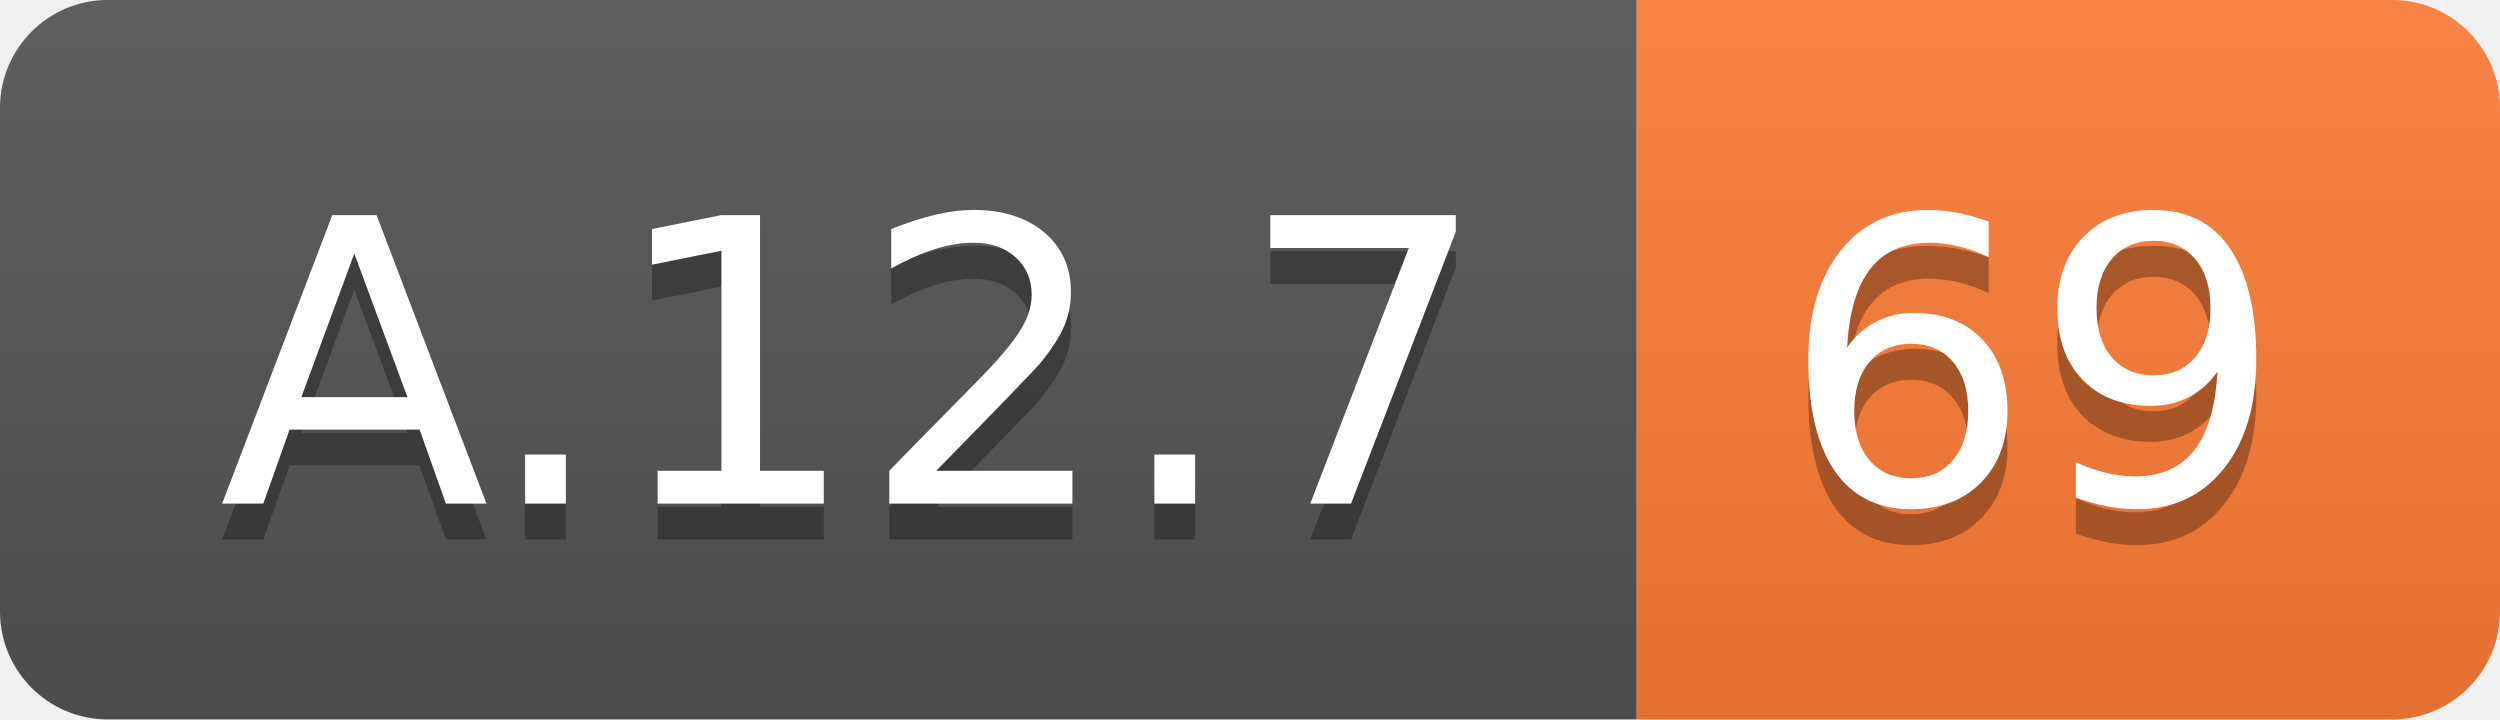
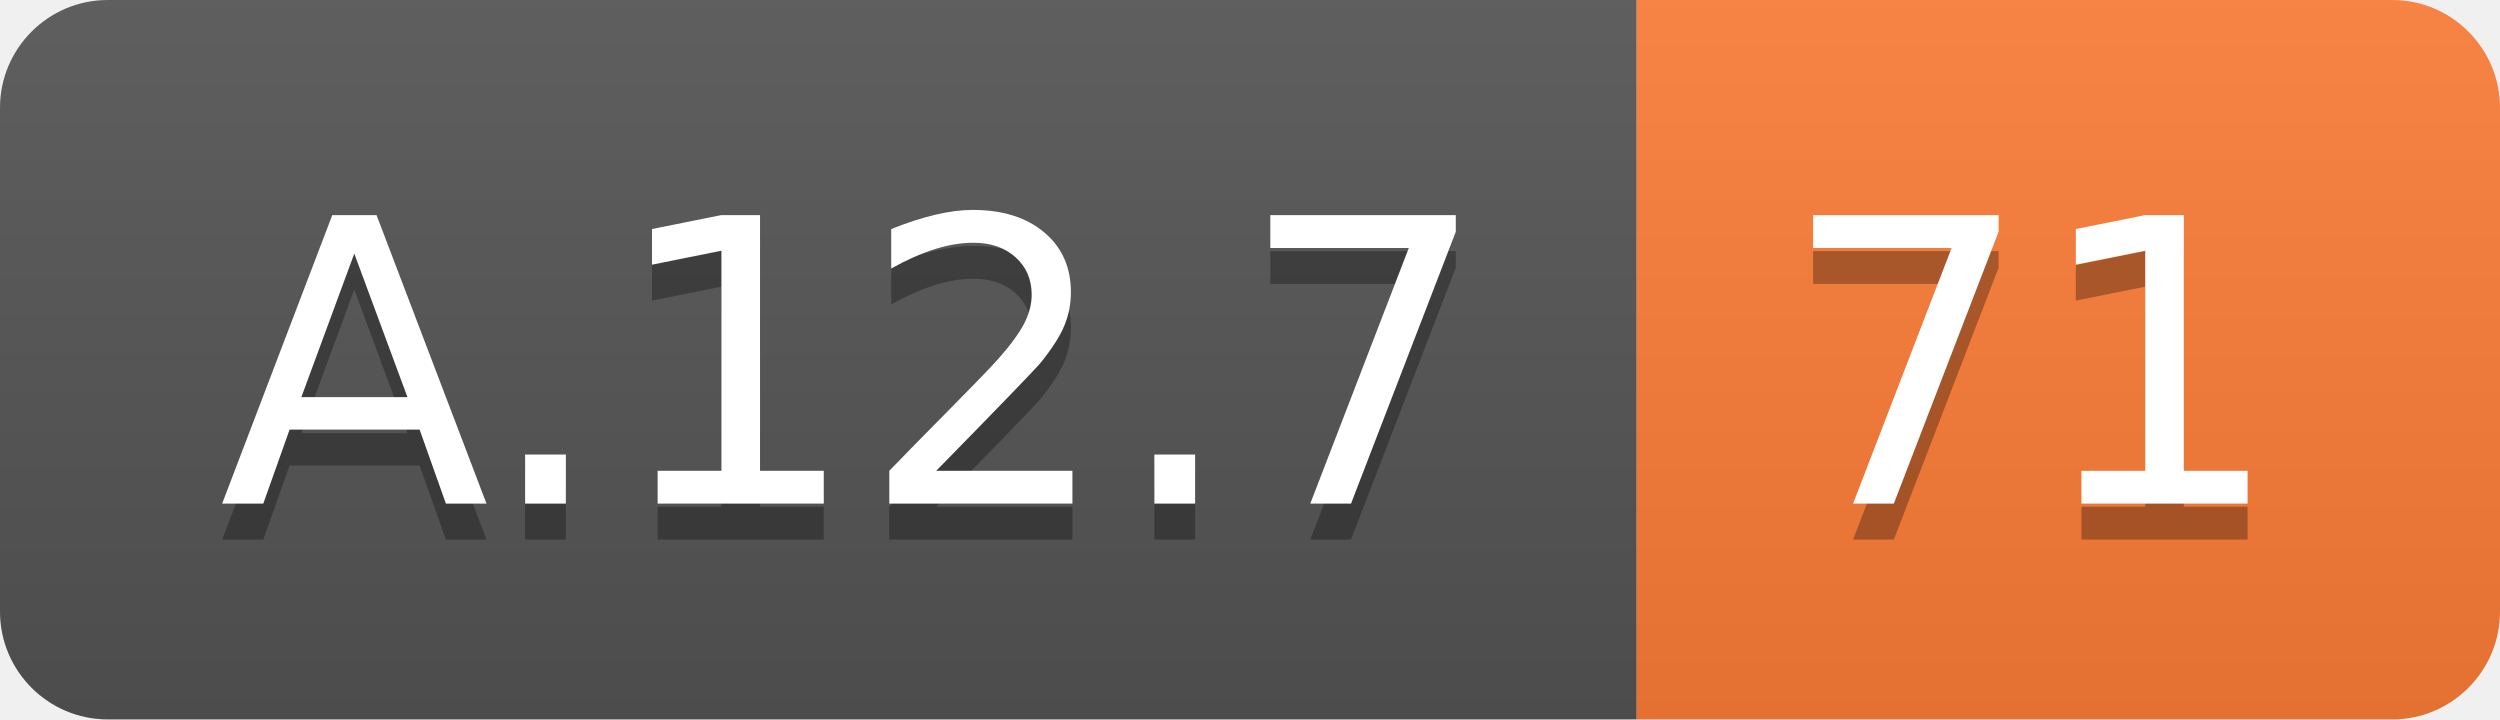
<svg xmlns="http://www.w3.org/2000/svg" width="69.5" height="20">
  <linearGradient id="smooth" x2="0" y2="100%">
    <stop offset="0" stop-color="#bbb" stop-opacity=".1" />
    <stop offset="1" stop-opacity=".1" />
  </linearGradient>
  <clipPath id="round">
    <rect width="69.5" height="20" rx="3" fill="#fff" />
  </clipPath>
  <g clip-path="url(#round)">
    <rect width="45.5" height="20" fill="#555" />
    <rect x="45.5" width="24.0" height="20" fill="#fe7d37" />
    <rect width="69.5" height="20" fill="url(#smooth)" />
  </g>
  <g fill="#fff" text-anchor="middle" font-family="DejaVu Sans,Verdana,Geneva,sans-serif" font-size="110">
    <text x="237.5" y="150" fill="#010101" fill-opacity=".3" transform="scale(0.1)" textLength="355.0" lengthAdjust="spacing">A.12.7</text>
    <text x="237.5" y="140" transform="scale(0.1)" textLength="355.0" lengthAdjust="spacing">A.12.7</text>
-     <text x="565.0" y="150" fill="#010101" fill-opacity=".3" transform="scale(0.1)" textLength="140.0" lengthAdjust="spacing">69</text>
-     <text x="565.0" y="140" transform="scale(0.1)" textLength="140.0" lengthAdjust="spacing">69</text>
+     <text x="565.0" y="150" fill="#010101" fill-opacity=".3" transform="scale(0.1)" textLength="140.0" lengthAdjust="spacing">71</text>
+     <text x="565.0" y="140" transform="scale(0.1)" textLength="140.0" lengthAdjust="spacing">71</text>
  </g>
</svg>
